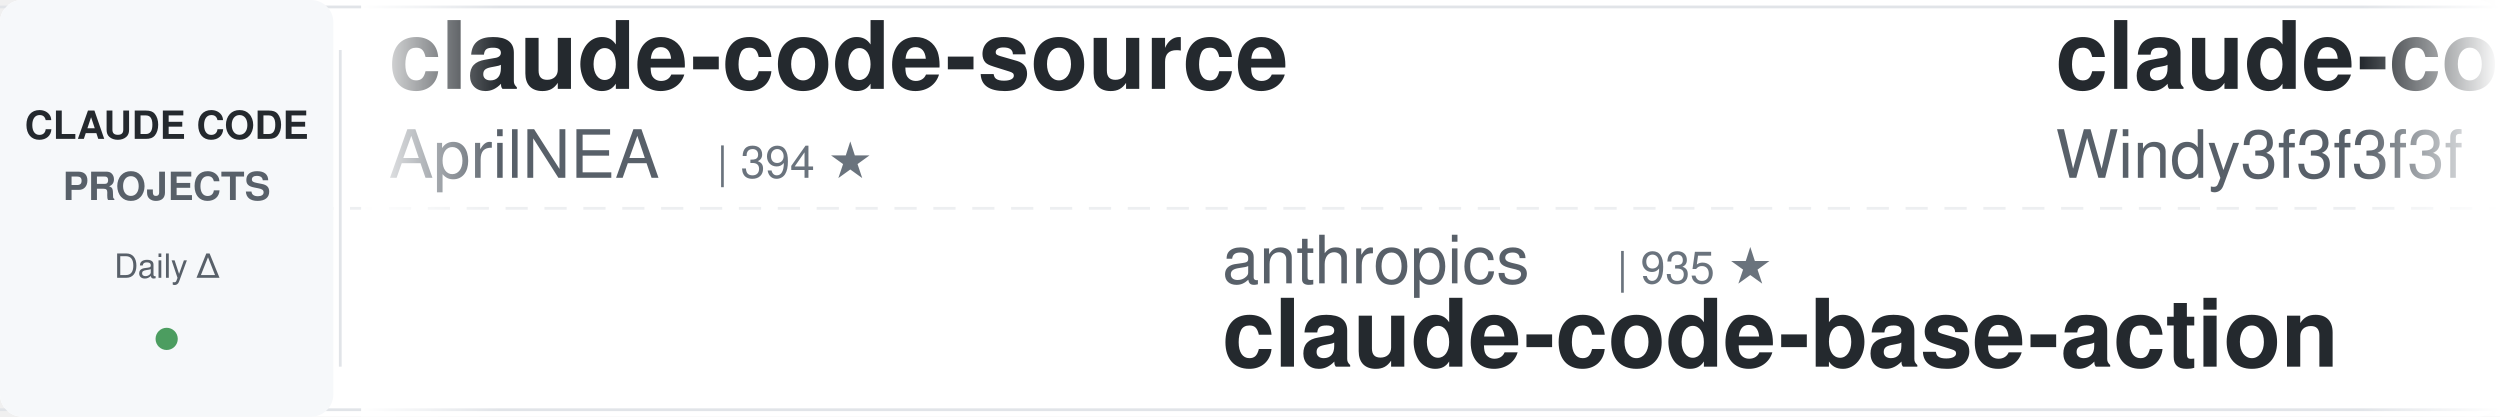
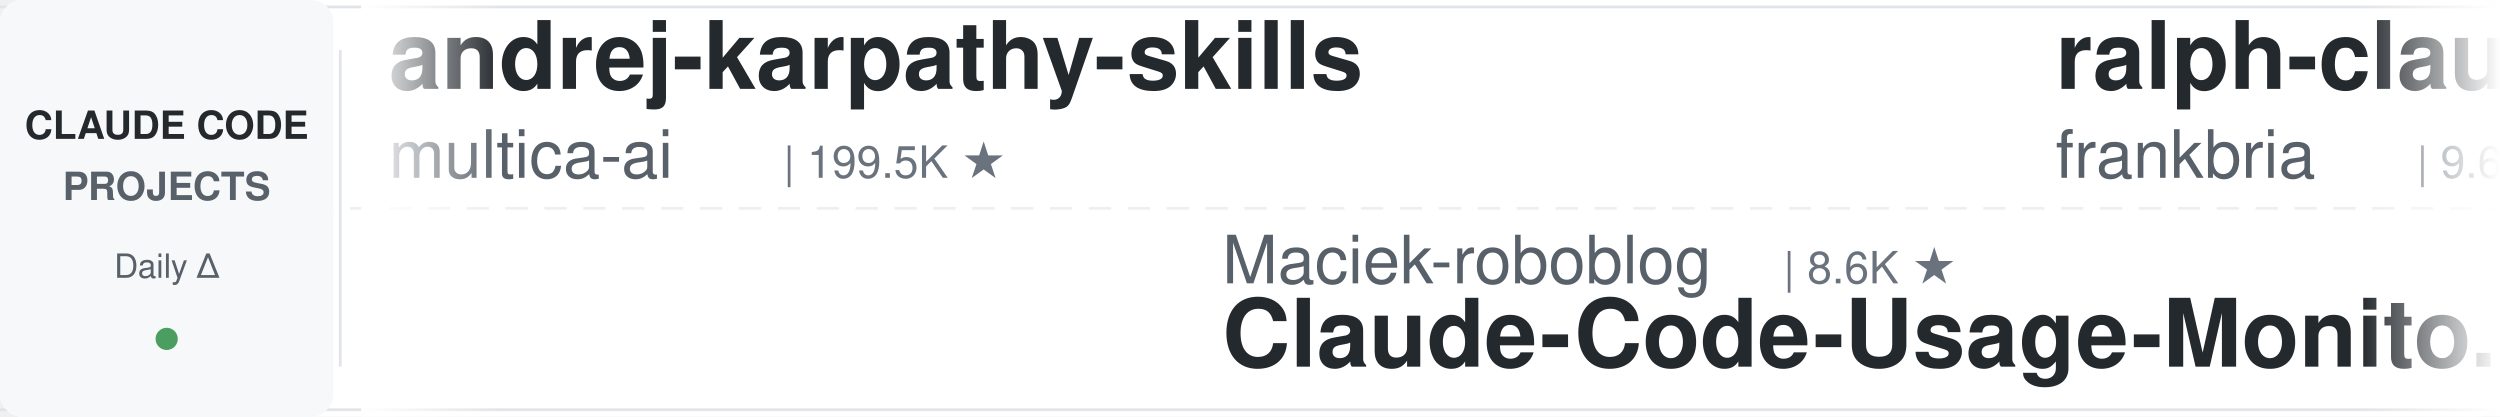
<svg xmlns="http://www.w3.org/2000/svg" width="900" height="150">
  <defs>
    <linearGradient id="leftFade" x1="0%" y1="0%" x2="100%" y2="0%">
      <stop offset="0%" style="stop-color:#ffffff;stop-opacity:1" />
      <stop offset="100%" style="stop-color:#ffffff;stop-opacity:0" />
    </linearGradient>
    <linearGradient id="rightFade" x1="0%" y1="0%" x2="100%" y2="0%">
      <stop offset="0%" style="stop-color:#ffffff;stop-opacity:0" />
      <stop offset="100%" style="stop-color:#ffffff;stop-opacity:1" />
    </linearGradient>
  </defs>
  <rect width="900" height="150" fill="#ffffff" rx="8" />
  <rect x="0" y="2" width="900" height="1" fill="#e1e4e8" />
  <rect x="0" y="147" width="900" height="1" fill="#e1e4e8" />
  <line x1="0" y1="75" x2="900" y2="75" stroke="#e1e4e8" stroke-width="1" stroke-dasharray="8 6" opacity="0.6" />
  <rect x="0" y="0" width="120" height="150" fill="#f6f8fa" rx="8" />
  <text x="60" y="50" font-family="-apple-system, BlinkMacSystemFont, 'Segoe UI', Helvetica, Arial, sans-serif" font-size="14" font-weight="600" fill="#24292e" text-anchor="middle">CLAUDE CODE</text>
  <text x="60" y="72" font-family="-apple-system, BlinkMacSystemFont, 'Segoe UI', Helvetica, Arial, sans-serif" font-size="14" font-weight="600" fill="#586069" text-anchor="middle">PROJECTS</text>
  <text x="60" y="100" font-family="-apple-system, BlinkMacSystemFont, 'Segoe UI', Helvetica, Arial, sans-serif" font-size="12" font-weight="500" fill="#586069" text-anchor="middle">Daily Δ</text>
  <circle cx="60" cy="122" r="4" fill="#22863a" opacity="0.8" />
  <rect x="122" y="18" width="1" height="114" fill="#e1e4e8" />
  <clipPath id="tickerClip">
    <rect x="130" y="0" width="770" height="150" />
  </clipPath>
  <g clip-path="url(#tickerClip)">
    <g id="tickerItems">
      <animateTransform attributeName="transform" attributeType="XML" type="translate" from="0 0" to="-3000 0" dur="54s" repeatCount="indefinite" />
      <g transform="translate(0, 0)">
-         <text x="140" y="32" font-family="-apple-system, BlinkMacSystemFont, 'Segoe UI', Helvetica, Arial, sans-serif" font-size="34" font-weight="600" fill="#24292e">claude-code-source</text>
-         <text x="140" y="64" font-family="-apple-system, BlinkMacSystemFont, 'Segoe UI', Helvetica, Arial, sans-serif" font-size="24" font-weight="400" fill="#586069">AprilNEA</text>
-         <text x="258" y="64" font-family="-apple-system, BlinkMacSystemFont, 'Segoe UI', Helvetica, Arial, sans-serif" font-size="16" font-weight="500" fill="#6a737d">| 394 ★</text>
+         <text x="140" y="32" font-family="-apple-system, BlinkMacSystemFont, 'Segoe UI', Helvetica, Arial, sans-serif" font-size="34" font-weight="600" fill="#24292e">andrej-karpathy-skills</text>
+         <text x="140" y="64" font-family="-apple-system, BlinkMacSystemFont, 'Segoe UI', Helvetica, Arial, sans-serif" font-size="24" font-weight="400" fill="#586069">multica-ai</text>
+         <text x="282" y="64" font-family="-apple-system, BlinkMacSystemFont, 'Segoe UI', Helvetica, Arial, sans-serif" font-size="16" font-weight="500" fill="#6a737d">| 199.5K ★</text>
      </g>
      <g transform="translate(300, 0)">
-         <text x="140" y="102" font-family="-apple-system, BlinkMacSystemFont, 'Segoe UI', Helvetica, Arial, sans-serif" font-size="24" font-weight="400" fill="#586069">anthropics</text>
-         <text x="282" y="102" font-family="-apple-system, BlinkMacSystemFont, 'Segoe UI', Helvetica, Arial, sans-serif" font-size="16" font-weight="500" fill="#6a737d">| 935 ★</text>
-         <text x="140" y="132" font-family="-apple-system, BlinkMacSystemFont, 'Segoe UI', Helvetica, Arial, sans-serif" font-size="34" font-weight="600" fill="#24292e">claude-code-base-action</text>
+         <text x="140" y="102" font-family="-apple-system, BlinkMacSystemFont, 'Segoe UI', Helvetica, Arial, sans-serif" font-size="24" font-weight="400" fill="#586069">Maciek-roboblog</text>
+         <text x="342" y="102" font-family="-apple-system, BlinkMacSystemFont, 'Segoe UI', Helvetica, Arial, sans-serif" font-size="16" font-weight="500" fill="#6a737d">| 8.6K ★</text>
+         <text x="140" y="132" font-family="-apple-system, BlinkMacSystemFont, 'Segoe UI', Helvetica, Arial, sans-serif" font-size="34" font-weight="600" fill="#24292e">Claude-Code-Usage-Monito...</text>
      </g>
      <g transform="translate(600, 0)">
-         <text x="140" y="32" font-family="-apple-system, BlinkMacSystemFont, 'Segoe UI', Helvetica, Arial, sans-serif" font-size="34" font-weight="600" fill="#24292e">claude-code-from-scratch</text>
-         <text x="140" y="64" font-family="-apple-system, BlinkMacSystemFont, 'Segoe UI', Helvetica, Arial, sans-serif" font-size="24" font-weight="400" fill="#586069">Windy3f3f3f3f</text>
-         <text x="318" y="64" font-family="-apple-system, BlinkMacSystemFont, 'Segoe UI', Helvetica, Arial, sans-serif" font-size="16" font-weight="500" fill="#6a737d">| 2.5K ★</text>
+         <text x="140" y="32" font-family="-apple-system, BlinkMacSystemFont, 'Segoe UI', Helvetica, Arial, sans-serif" font-size="34" font-weight="600" fill="#24292e">ralph-claude-code</text>
+         <text x="140" y="64" font-family="-apple-system, BlinkMacSystemFont, 'Segoe UI', Helvetica, Arial, sans-serif" font-size="24" font-weight="400" fill="#586069">frankbria</text>
+         <text x="270" y="64" font-family="-apple-system, BlinkMacSystemFont, 'Segoe UI', Helvetica, Arial, sans-serif" font-size="16" font-weight="500" fill="#6a737d">| 9.6K ★</text>
      </g>
      <g transform="translate(900, 0)">
-         <text x="140" y="102" font-family="-apple-system, BlinkMacSystemFont, 'Segoe UI', Helvetica, Arial, sans-serif" font-size="24" font-weight="400" fill="#586069">frankbria</text>
-         <text x="270" y="102" font-family="-apple-system, BlinkMacSystemFont, 'Segoe UI', Helvetica, Arial, sans-serif" font-size="16" font-weight="500" fill="#6a737d">| 9.6K ★</text>
-         <text x="140" y="132" font-family="-apple-system, BlinkMacSystemFont, 'Segoe UI', Helvetica, Arial, sans-serif" font-size="34" font-weight="600" fill="#24292e">ralph-claude-code</text>
+         <text x="140" y="102" font-family="-apple-system, BlinkMacSystemFont, 'Segoe UI', Helvetica, Arial, sans-serif" font-size="24" font-weight="400" fill="#586069">kodu-ai</text>
+         <text x="246" y="102" font-family="-apple-system, BlinkMacSystemFont, 'Segoe UI', Helvetica, Arial, sans-serif" font-size="16" font-weight="500" fill="#6a737d">| 5.2K ★</text>
+         <text x="140" y="132" font-family="-apple-system, BlinkMacSystemFont, 'Segoe UI', Helvetica, Arial, sans-serif" font-size="34" font-weight="600" fill="#24292e">claude-coder</text>
      </g>
      <g transform="translate(1200, 0)">
-         <text x="140" y="32" font-family="-apple-system, BlinkMacSystemFont, 'Segoe UI', Helvetica, Arial, sans-serif" font-size="34" font-weight="600" fill="#24292e">sc-claude-code-files</text>
-         <text x="140" y="64" font-family="-apple-system, BlinkMacSystemFont, 'Segoe UI', Helvetica, Arial, sans-serif" font-size="24" font-weight="400" fill="#586069">https-deeplearning-ai</text>
-         <text x="414" y="64" font-family="-apple-system, BlinkMacSystemFont, 'Segoe UI', Helvetica, Arial, sans-serif" font-size="16" font-weight="500" fill="#6a737d">| 538 ★</text>
+         <text x="140" y="32" font-family="-apple-system, BlinkMacSystemFont, 'Segoe UI', Helvetica, Arial, sans-serif" font-size="34" font-weight="600" fill="#24292e">claude-code-source</text>
+         <text x="140" y="64" font-family="-apple-system, BlinkMacSystemFont, 'Segoe UI', Helvetica, Arial, sans-serif" font-size="24" font-weight="400" fill="#586069">JrCx7scC</text>
+         <text x="258" y="64" font-family="-apple-system, BlinkMacSystemFont, 'Segoe UI', Helvetica, Arial, sans-serif" font-size="16" font-weight="500" fill="#6a737d">| 372 ★</text>
      </g>
      <g transform="translate(1500, 0)">
-         <text x="140" y="102" font-family="-apple-system, BlinkMacSystemFont, 'Segoe UI', Helvetica, Arial, sans-serif" font-size="24" font-weight="400" fill="#586069">davila7</text>
-         <text x="246" y="102" font-family="-apple-system, BlinkMacSystemFont, 'Segoe UI', Helvetica, Arial, sans-serif" font-size="16" font-weight="500" fill="#6a737d">| 30.1K ★</text>
-         <text x="140" y="132" font-family="-apple-system, BlinkMacSystemFont, 'Segoe UI', Helvetica, Arial, sans-serif" font-size="34" font-weight="600" fill="#24292e">claude-code-templates</text>
+         <text x="140" y="102" font-family="-apple-system, BlinkMacSystemFont, 'Segoe UI', Helvetica, Arial, sans-serif" font-size="24" font-weight="400" fill="#586069">digitalsamba</text>
+         <text x="306" y="102" font-family="-apple-system, BlinkMacSystemFont, 'Segoe UI', Helvetica, Arial, sans-serif" font-size="16" font-weight="500" fill="#6a737d">| 1.9K ★</text>
+         <text x="140" y="132" font-family="-apple-system, BlinkMacSystemFont, 'Segoe UI', Helvetica, Arial, sans-serif" font-size="34" font-weight="600" fill="#24292e">claude-code-video-toolki...</text>
      </g>
      <g transform="translate(1800, 0)">
-         <text x="140" y="32" font-family="-apple-system, BlinkMacSystemFont, 'Segoe UI', Helvetica, Arial, sans-serif" font-size="34" font-weight="600" fill="#24292e">claude-code-from-source</text>
-         <text x="140" y="64" font-family="-apple-system, BlinkMacSystemFont, 'Segoe UI', Helvetica, Arial, sans-serif" font-size="24" font-weight="400" fill="#586069">alejandrobalderas</text>
-         <text x="366" y="64" font-family="-apple-system, BlinkMacSystemFont, 'Segoe UI', Helvetica, Arial, sans-serif" font-size="16" font-weight="500" fill="#6a737d">| 2.7K ★</text>
+         <text x="140" y="32" font-family="-apple-system, BlinkMacSystemFont, 'Segoe UI', Helvetica, Arial, sans-serif" font-size="34" font-weight="600" fill="#24292e">Claude-Code-Game-Studios</text>
+         <text x="140" y="64" font-family="-apple-system, BlinkMacSystemFont, 'Segoe UI', Helvetica, Arial, sans-serif" font-size="24" font-weight="400" fill="#586069">Donchitos</text>
+         <text x="270" y="64" font-family="-apple-system, BlinkMacSystemFont, 'Segoe UI', Helvetica, Arial, sans-serif" font-size="16" font-weight="500" fill="#6a737d">| 23.6K ★</text>
      </g>
      <g transform="translate(2100, 0)">
-         <text x="140" y="102" font-family="-apple-system, BlinkMacSystemFont, 'Segoe UI', Helvetica, Arial, sans-serif" font-size="24" font-weight="400" fill="#586069">andrew-kramer-inno</text>
-         <text x="378" y="102" font-family="-apple-system, BlinkMacSystemFont, 'Segoe UI', Helvetica, Arial, sans-serif" font-size="16" font-weight="500" fill="#6a737d">| 593 ★</text>
-         <text x="140" y="132" font-family="-apple-system, BlinkMacSystemFont, 'Segoe UI', Helvetica, Arial, sans-serif" font-size="34" font-weight="600" fill="#24292e">claude-code-source-build</text>
+         <text x="140" y="102" font-family="-apple-system, BlinkMacSystemFont, 'Segoe UI', Helvetica, Arial, sans-serif" font-size="24" font-weight="400" fill="#586069">darcyegb</text>
+         <text x="258" y="102" font-family="-apple-system, BlinkMacSystemFont, 'Segoe UI', Helvetica, Arial, sans-serif" font-size="16" font-weight="500" fill="#6a737d">| 753 ★</text>
+         <text x="140" y="132" font-family="-apple-system, BlinkMacSystemFont, 'Segoe UI', Helvetica, Arial, sans-serif" font-size="34" font-weight="600" fill="#24292e">ClaudeCodeAgents</text>
      </g>
      <g transform="translate(2400, 0)">
-         <text x="140" y="32" font-family="-apple-system, BlinkMacSystemFont, 'Segoe UI', Helvetica, Arial, sans-serif" font-size="34" font-weight="600" fill="#24292e">claude-code-book</text>
-         <text x="140" y="64" font-family="-apple-system, BlinkMacSystemFont, 'Segoe UI', Helvetica, Arial, sans-serif" font-size="24" font-weight="400" fill="#586069">lintsinghua</text>
-         <text x="294" y="64" font-family="-apple-system, BlinkMacSystemFont, 'Segoe UI', Helvetica, Arial, sans-serif" font-size="16" font-weight="500" fill="#6a737d">| 4.0K ★</text>
+         <text x="140" y="32" font-family="-apple-system, BlinkMacSystemFont, 'Segoe UI', Helvetica, Arial, sans-serif" font-size="34" font-weight="600" fill="#24292e">claude-code-source</text>
+         <text x="140" y="64" font-family="-apple-system, BlinkMacSystemFont, 'Segoe UI', Helvetica, Arial, sans-serif" font-size="24" font-weight="400" fill="#586069">hangsman</text>
+         <text x="258" y="64" font-family="-apple-system, BlinkMacSystemFont, 'Segoe UI', Helvetica, Arial, sans-serif" font-size="16" font-weight="500" fill="#6a737d">| 790 ★</text>
      </g>
      <g transform="translate(2700, 0)">
-         <text x="140" y="102" font-family="-apple-system, BlinkMacSystemFont, 'Segoe UI', Helvetica, Arial, sans-serif" font-size="24" font-weight="400" fill="#586069">anthropics</text>
-         <text x="282" y="102" font-family="-apple-system, BlinkMacSystemFont, 'Segoe UI', Helvetica, Arial, sans-serif" font-size="16" font-weight="500" fill="#6a737d">| 5.7K ★</text>
-         <text x="140" y="132" font-family="-apple-system, BlinkMacSystemFont, 'Segoe UI', Helvetica, Arial, sans-serif" font-size="34" font-weight="600" fill="#24292e">claude-code-security-rev...</text>
+         <text x="140" y="102" font-family="-apple-system, BlinkMacSystemFont, 'Segoe UI', Helvetica, Arial, sans-serif" font-size="24" font-weight="400" fill="#586069">disler</text>
+         <text x="234" y="102" font-family="-apple-system, BlinkMacSystemFont, 'Segoe UI', Helvetica, Arial, sans-serif" font-size="16" font-weight="500" fill="#6a737d">| 3.9K ★</text>
+         <text x="140" y="132" font-family="-apple-system, BlinkMacSystemFont, 'Segoe UI', Helvetica, Arial, sans-serif" font-size="34" font-weight="600" fill="#24292e">claude-code-hooks-master...</text>
      </g>
      <g transform="translate(3000, 0)">
-         <text x="140" y="32" font-family="-apple-system, BlinkMacSystemFont, 'Segoe UI', Helvetica, Arial, sans-serif" font-size="34" font-weight="600" fill="#24292e">claude-code-source</text>
-         <text x="140" y="64" font-family="-apple-system, BlinkMacSystemFont, 'Segoe UI', Helvetica, Arial, sans-serif" font-size="24" font-weight="400" fill="#586069">AprilNEA</text>
-         <text x="258" y="64" font-family="-apple-system, BlinkMacSystemFont, 'Segoe UI', Helvetica, Arial, sans-serif" font-size="16" font-weight="500" fill="#6a737d">| 394 ★</text>
+         <text x="140" y="32" font-family="-apple-system, BlinkMacSystemFont, 'Segoe UI', Helvetica, Arial, sans-serif" font-size="34" font-weight="600" fill="#24292e">andrej-karpathy-skills</text>
+         <text x="140" y="64" font-family="-apple-system, BlinkMacSystemFont, 'Segoe UI', Helvetica, Arial, sans-serif" font-size="24" font-weight="400" fill="#586069">multica-ai</text>
+         <text x="282" y="64" font-family="-apple-system, BlinkMacSystemFont, 'Segoe UI', Helvetica, Arial, sans-serif" font-size="16" font-weight="500" fill="#6a737d">| 199.5K ★</text>
      </g>
      <g transform="translate(3300, 0)">
-         <text x="140" y="102" font-family="-apple-system, BlinkMacSystemFont, 'Segoe UI', Helvetica, Arial, sans-serif" font-size="24" font-weight="400" fill="#586069">anthropics</text>
-         <text x="282" y="102" font-family="-apple-system, BlinkMacSystemFont, 'Segoe UI', Helvetica, Arial, sans-serif" font-size="16" font-weight="500" fill="#6a737d">| 935 ★</text>
-         <text x="140" y="132" font-family="-apple-system, BlinkMacSystemFont, 'Segoe UI', Helvetica, Arial, sans-serif" font-size="34" font-weight="600" fill="#24292e">claude-code-base-action</text>
+         <text x="140" y="102" font-family="-apple-system, BlinkMacSystemFont, 'Segoe UI', Helvetica, Arial, sans-serif" font-size="24" font-weight="400" fill="#586069">Maciek-roboblog</text>
+         <text x="342" y="102" font-family="-apple-system, BlinkMacSystemFont, 'Segoe UI', Helvetica, Arial, sans-serif" font-size="16" font-weight="500" fill="#6a737d">| 8.6K ★</text>
+         <text x="140" y="132" font-family="-apple-system, BlinkMacSystemFont, 'Segoe UI', Helvetica, Arial, sans-serif" font-size="34" font-weight="600" fill="#24292e">Claude-Code-Usage-Monito...</text>
      </g>
      <g transform="translate(3600, 0)">
-         <text x="140" y="32" font-family="-apple-system, BlinkMacSystemFont, 'Segoe UI', Helvetica, Arial, sans-serif" font-size="34" font-weight="600" fill="#24292e">claude-code-from-scratch</text>
-         <text x="140" y="64" font-family="-apple-system, BlinkMacSystemFont, 'Segoe UI', Helvetica, Arial, sans-serif" font-size="24" font-weight="400" fill="#586069">Windy3f3f3f3f</text>
-         <text x="318" y="64" font-family="-apple-system, BlinkMacSystemFont, 'Segoe UI', Helvetica, Arial, sans-serif" font-size="16" font-weight="500" fill="#6a737d">| 2.5K ★</text>
+         <text x="140" y="32" font-family="-apple-system, BlinkMacSystemFont, 'Segoe UI', Helvetica, Arial, sans-serif" font-size="34" font-weight="600" fill="#24292e">ralph-claude-code</text>
+         <text x="140" y="64" font-family="-apple-system, BlinkMacSystemFont, 'Segoe UI', Helvetica, Arial, sans-serif" font-size="24" font-weight="400" fill="#586069">frankbria</text>
+         <text x="270" y="64" font-family="-apple-system, BlinkMacSystemFont, 'Segoe UI', Helvetica, Arial, sans-serif" font-size="16" font-weight="500" fill="#6a737d">| 9.6K ★</text>
      </g>
      <g transform="translate(3900, 0)">
-         <text x="140" y="102" font-family="-apple-system, BlinkMacSystemFont, 'Segoe UI', Helvetica, Arial, sans-serif" font-size="24" font-weight="400" fill="#586069">frankbria</text>
-         <text x="270" y="102" font-family="-apple-system, BlinkMacSystemFont, 'Segoe UI', Helvetica, Arial, sans-serif" font-size="16" font-weight="500" fill="#6a737d">| 9.6K ★</text>
-         <text x="140" y="132" font-family="-apple-system, BlinkMacSystemFont, 'Segoe UI', Helvetica, Arial, sans-serif" font-size="34" font-weight="600" fill="#24292e">ralph-claude-code</text>
+         <text x="140" y="102" font-family="-apple-system, BlinkMacSystemFont, 'Segoe UI', Helvetica, Arial, sans-serif" font-size="24" font-weight="400" fill="#586069">kodu-ai</text>
+         <text x="246" y="102" font-family="-apple-system, BlinkMacSystemFont, 'Segoe UI', Helvetica, Arial, sans-serif" font-size="16" font-weight="500" fill="#6a737d">| 5.2K ★</text>
+         <text x="140" y="132" font-family="-apple-system, BlinkMacSystemFont, 'Segoe UI', Helvetica, Arial, sans-serif" font-size="34" font-weight="600" fill="#24292e">claude-coder</text>
      </g>
    </g>
  </g>
  <rect x="130" y="0" width="50" height="150" fill="url(#leftFade)" />
  <rect x="850" y="0" width="50" height="150" fill="url(#rightFade)" />
</svg>
